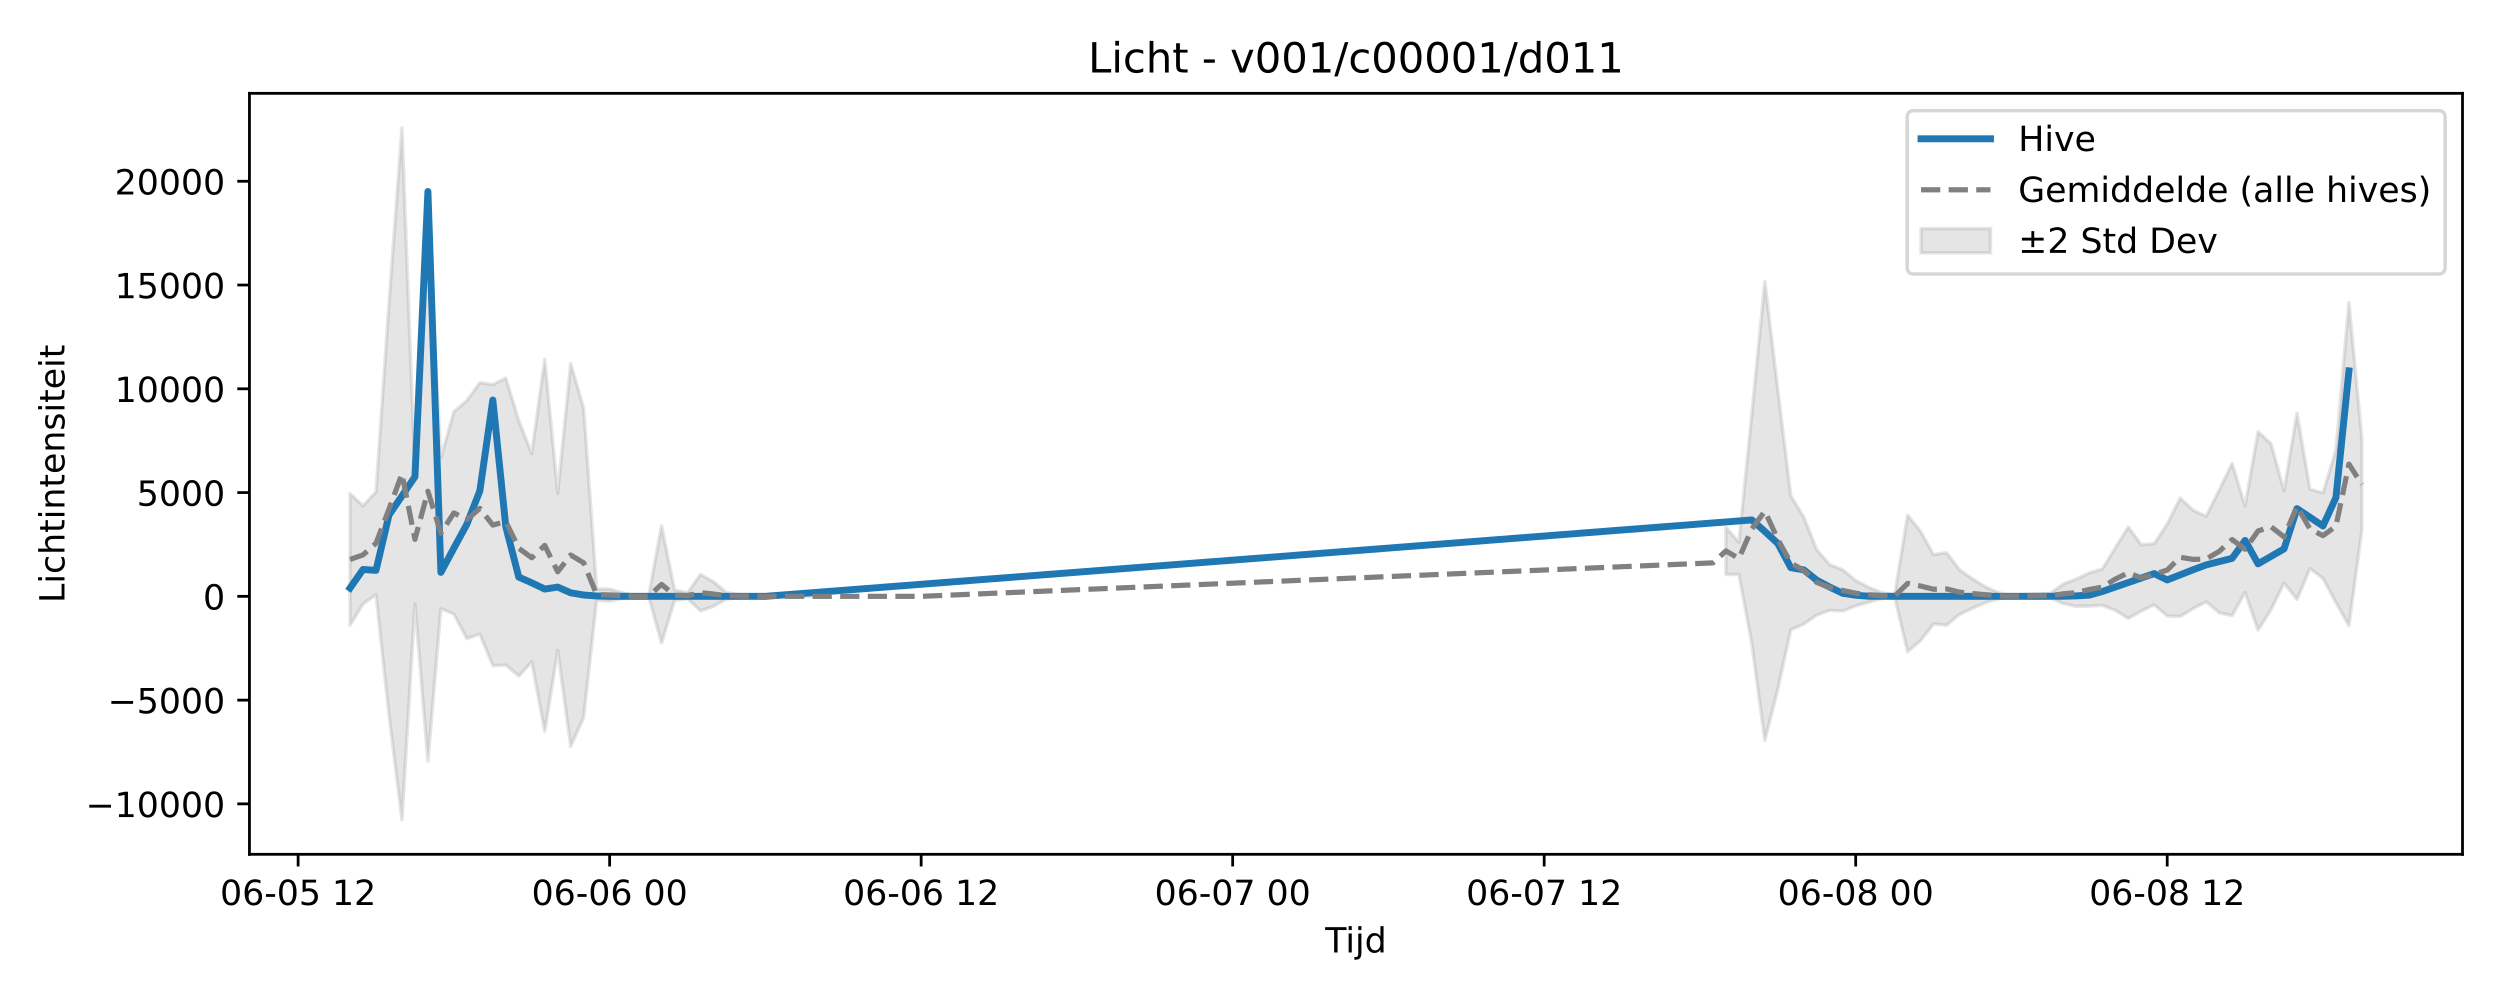
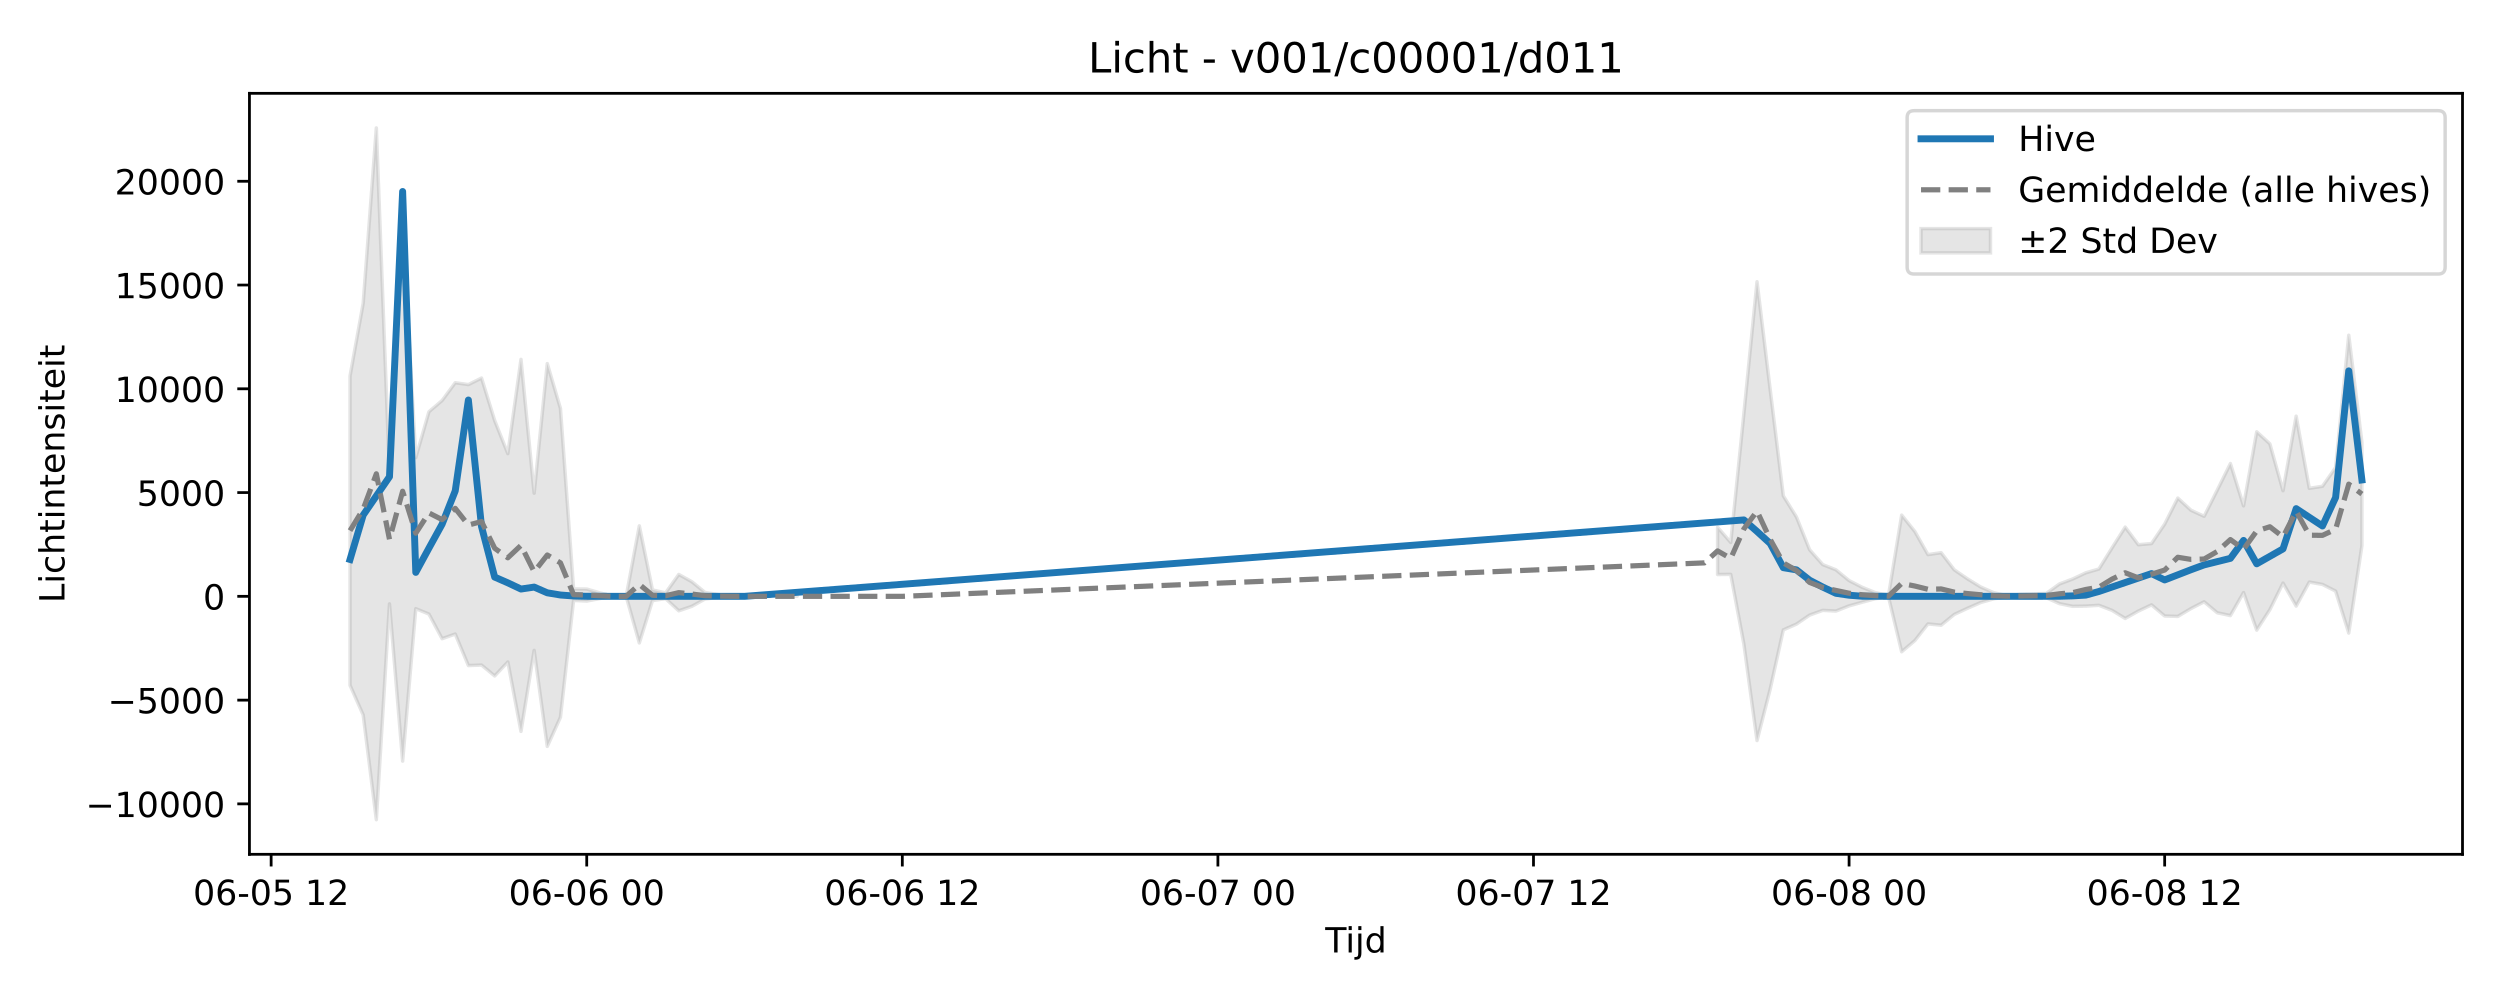
<svg xmlns="http://www.w3.org/2000/svg" xmlns:xlink="http://www.w3.org/1999/xlink" width="720pt" height="288pt" viewBox="0 0 720 288" version="1.1">
  <defs>
    <style type="text/css">*{stroke-linejoin: round; stroke-linecap: butt}</style>
  </defs>
  <g id="figure_1">
    <g id="patch_1">
      <path d="M 0 288  L 720 288  L 720 0  L 0 0  z " style="fill: #ffffff" />
    </g>
    <g id="axes_1">
      <g id="patch_2">
        <path d="M 71.84 246.04  L 709.2 246.04  L 709.2 26.88  L 71.84 26.88  z " style="fill: #ffffff" />
      </g>
      <g id="FillBetweenPolyCollection_1">
-         <path d="M 100.811 142.173  L 100.811 180.082  L 104.549 173.932  L 108.287 171.281  L 112.025 205.92  L 115.764 236.078  L 119.502 173.918  L 123.24 219.208  L 126.978 175.302  L 130.716 176.854  L 134.455 183.948  L 138.193 182.599  L 141.931 191.685  L 145.669 191.539  L 149.407 194.675  L 153.145 190.645  L 156.884 210.65  L 160.622 187.309  L 164.36 214.969  L 168.098 206.577  L 171.836 172.922  L 175.575 173.11  L 179.313 172.384  L 183.051 171.747  L 186.789 171.747  L 190.527 185.166  L 194.265 172.971  L 198.004 172.412  L 201.742 175.916  L 205.48 174.611  L 209.218 172.506  L 212.956 172.085  L 216.695 171.814  L 220.433 171.75  L 224.171 171.747  L 227.909 171.747  L 231.647 171.747  L 235.385 171.747  L 235.385 171.747  L 235.385 171.747  L 231.647 171.747  L 227.909 171.747  L 224.171 171.747  L 220.433 171.743  L 216.695 171.642  L 212.956 171.235  L 209.218 170.634  L 205.48 167.548  L 201.742 165.44  L 198.004 170.741  L 194.265 169.896  L 190.527 151.444  L 186.789 171.747  L 183.051 171.747  L 179.313 170.741  L 175.575 169.647  L 171.836 169.599  L 168.098 117.611  L 164.36 104.71  L 160.622 142.045  L 156.884 103.493  L 153.145 130.638  L 149.407 121.118  L 145.669 108.875  L 141.931 110.759  L 138.193 110.227  L 134.455 115.351  L 130.716 118.583  L 126.978 131.815  L 123.24 63.742  L 119.502 136.733  L 115.764 36.842  L 112.025 87.329  L 108.287 141.645  L 104.549 145.672  L 100.811 142.173  z " clip-path="url(#p1f203a9bd5)" style="fill: #808080; fill-opacity: 0.2; stroke: #808080; stroke-opacity: 0.2" />
-         <path d="M 497.058 151.857  L 497.058 165.467  L 500.796 165.419  L 504.535 185.517  L 508.273 213.277  L 512.011 198.489  L 515.749 181.401  L 519.487 179.738  L 523.225 177.148  L 526.964 175.785  L 530.702 175.987  L 534.44 174.493  L 538.178 173.438  L 541.916 172.425  L 545.655 171.944  L 549.393 187.705  L 553.131 184.494  L 556.869 179.69  L 560.607 180.06  L 564.345 176.959  L 568.084 175.195  L 571.822 173.543  L 575.56 172.463  L 579.298 171.852  L 583.036 172.131  L 586.775 172.16  L 590.513 172.146  L 594.251 173.849  L 597.989 174.624  L 601.727 174.563  L 605.465 174.327  L 609.204 175.787  L 612.942 178.116  L 616.68 175.99  L 620.418 174.197  L 624.156 177.411  L 627.895 177.532  L 631.633 175.271  L 635.371 173.314  L 639.109 176.479  L 642.847 177.292  L 646.585 170.656  L 650.324 181.476  L 654.062 175.594  L 657.8 167.931  L 661.538 172.636  L 665.276 163.767  L 669.015 166.569  L 672.753 173.549  L 676.491 180.184  L 680.229 152.719  L 680.229 126.362  L 680.229 126.362  L 676.491 87.151  L 672.753 129.57  L 669.015 141.975  L 665.276 140.905  L 661.538 119.002  L 657.8 141.332  L 654.062 127.817  L 650.324 124.358  L 646.585 145.693  L 642.847 133.495  L 639.109 141.157  L 635.371 148.696  L 631.633 146.943  L 627.895 143.449  L 624.156 150.942  L 620.418 156.55  L 616.68 156.881  L 612.942 151.801  L 609.204 157.774  L 605.465 163.868  L 601.727 164.974  L 597.989 166.759  L 594.251 168.18  L 590.513 170.905  L 586.775 171.033  L 583.036 171.173  L 579.298 171.543  L 575.56 170.695  L 571.822 169.029  L 568.084 166.693  L 564.345 164.107  L 560.607 159.17  L 556.869 159.73  L 553.131 153.059  L 549.393 148.347  L 545.655 171.436  L 541.916 170.677  L 538.178 169.146  L 534.44 167.204  L 530.702 164.102  L 526.964 162.608  L 523.225 158.333  L 519.487 148.905  L 515.749 142.816  L 512.011 112.186  L 508.273 81.132  L 504.535 119.111  L 500.796 156.227  L 497.058 151.857  z " clip-path="url(#p1f203a9bd5)" style="fill: #808080; fill-opacity: 0.2; stroke: #808080; stroke-opacity: 0.2" />
+         <path d="M 100.811 108.282  L 100.811 197.364  L 104.598 205.92  L 108.385 236.078  L 112.172 173.918  L 115.959 219.208  L 119.746 175.302  L 123.533 176.854  L 127.32 183.948  L 131.107 182.599  L 134.894 191.685  L 138.681 191.539  L 142.468 194.675  L 146.255 190.645  L 150.043 210.65  L 153.83 187.309  L 157.617 214.969  L 161.404 206.577  L 165.191 172.922  L 168.978 173.11  L 172.765 172.384  L 176.552 171.747  L 180.339 171.747  L 184.126 185.166  L 187.913 172.971  L 191.7 172.412  L 195.487 175.916  L 199.274 174.611  L 203.061 172.506  L 206.848 172.085  L 210.635 171.814  L 214.422 171.75  L 218.209 171.747  L 221.996 171.747  L 225.783 171.747  L 229.571 171.747  L 229.571 171.747  L 229.571 171.747  L 225.783 171.747  L 221.996 171.747  L 218.209 171.747  L 214.422 171.743  L 210.635 171.642  L 206.848 171.235  L 203.061 170.634  L 199.274 167.548  L 195.487 165.44  L 191.7 170.741  L 187.913 169.896  L 184.126 151.444  L 180.339 171.747  L 176.552 171.747  L 172.765 170.741  L 168.978 169.647  L 165.191 169.599  L 161.404 117.611  L 157.617 104.71  L 153.83 142.045  L 150.043 103.493  L 146.255 130.638  L 142.468 121.118  L 138.681 108.875  L 134.894 110.759  L 131.107 110.227  L 127.32 115.351  L 123.533 118.583  L 119.746 131.815  L 115.959 63.742  L 112.172 136.733  L 108.385 36.842  L 104.598 87.329  L 100.811 108.282  z " clip-path="url(#p60ca7bf54a)" style="fill: #808080; fill-opacity: 0.2; stroke: #808080; stroke-opacity: 0.2" />
+         <path d="M 494.664 151.857  L 494.664 165.467  L 498.451 165.419  L 502.238 185.517  L 506.025 213.277  L 509.812 198.489  L 513.599 181.401  L 517.386 179.738  L 521.173 177.148  L 524.96 175.785  L 528.747 175.987  L 532.534 174.493  L 536.321 173.438  L 540.108 172.425  L 543.895 171.944  L 547.682 187.705  L 551.469 184.494  L 555.257 179.69  L 559.044 180.06  L 562.831 176.959  L 566.618 175.195  L 570.405 173.543  L 574.192 172.463  L 577.979 171.852  L 581.766 172.131  L 585.553 172.16  L 589.34 172.146  L 593.127 173.849  L 596.914 174.624  L 600.701 174.563  L 604.488 174.327  L 608.275 175.787  L 612.062 178.116  L 615.849 175.99  L 619.636 174.197  L 623.423 177.411  L 627.21 177.532  L 630.997 175.271  L 634.785 173.314  L 638.572 176.479  L 642.359 177.292  L 646.146 170.656  L 649.933 181.476  L 653.72 175.594  L 657.507 167.931  L 661.294 174.553  L 665.081 167.64  L 668.868 168.316  L 672.655 170.24  L 676.442 182.321  L 680.229 157.184  L 680.229 127.393  L 680.229 127.393  L 676.442 96.543  L 672.655 134.626  L 668.868 140.053  L 665.081 140.634  L 661.294 119.855  L 657.507 141.332  L 653.72 127.817  L 649.933 124.358  L 646.146 145.693  L 642.359 133.495  L 638.572 141.157  L 634.785 148.696  L 630.997 146.943  L 627.21 143.449  L 623.423 150.942  L 619.636 156.55  L 615.849 156.881  L 612.062 151.801  L 608.275 157.774  L 604.488 163.868  L 600.701 164.974  L 596.914 166.759  L 593.127 168.18  L 589.34 170.905  L 585.553 171.033  L 581.766 171.173  L 577.979 171.543  L 574.192 170.695  L 570.405 169.029  L 566.618 166.693  L 562.831 164.107  L 559.044 159.17  L 555.257 159.73  L 551.469 153.059  L 547.682 148.347  L 543.895 171.436  L 540.108 170.677  L 536.321 169.146  L 532.534 167.204  L 528.747 164.102  L 524.96 162.608  L 521.173 158.333  L 517.386 148.905  L 513.599 142.816  L 509.812 112.186  L 506.025 81.132  L 502.238 119.111  L 498.451 156.227  L 494.664 151.857  z " clip-path="url(#p60ca7bf54a)" style="fill: #808080; fill-opacity: 0.2; stroke: #808080; stroke-opacity: 0.2" />
      </g>
      <g id="matplotlib.axis_1">
        <g id="xtick_1">
          <g id="line2d_1">
            <defs>
-               <path id="m94b4bf6369" d="M 0 0  L 0 3.5  " style="stroke: #000000; stroke-width: 0.8" />
-             </defs>
-             <g>
-               <use xlink:href="#m94b4bf6369" x="85.858" y="246.04" style="stroke: #000000; stroke-width: 0.8" />
+               <path id="mc29dd250a2" d="M 0 0  L 0 3.5  " style="stroke: #000000; stroke-width: 0.8" />
+             </defs>
+             <g>
+               <use xlink:href="#mc29dd250a2" x="78.089" y="246.04" style="stroke: #000000; stroke-width: 0.8" />
            </g>
          </g>
          <g id="text_1">
-             <g transform="translate(63.37771 260.6384) scale(0.1 -0.1)">
+             <g transform="translate(55.60816 260.6384) scale(0.1 -0.1)">
              <defs>
                <path id="DejaVuSans-30" d="M 2034 4250  Q 1547 4250 1301 3770  Q 1056 3291 1056 2328  Q 1056 1369 1301 889  Q 1547 409 2034 409  Q 2525 409 2770 889  Q 3016 1369 3016 2328  Q 3016 3291 2770 3770  Q 2525 4250 2034 4250  z M 2034 4750  Q 2819 4750 3233 4129  Q 3647 3509 3647 2328  Q 3647 1150 3233 529  Q 2819 -91 2034 -91  Q 1250 -91 836 529  Q 422 1150 422 2328  Q 422 3509 836 4129  Q 1250 4750 2034 4750  z " transform="scale(0.015625)" />
                <path id="DejaVuSans-36" d="M 2113 2584  Q 1688 2584 1439 2293  Q 1191 2003 1191 1497  Q 1191 994 1439 701  Q 1688 409 2113 409  Q 2538 409 2786 701  Q 3034 994 3034 1497  Q 3034 2003 2786 2293  Q 2538 2584 2113 2584  z M 3366 4563  L 3366 3988  Q 3128 4100 2886 4159  Q 2644 4219 2406 4219  Q 1781 4219 1451 3797  Q 1122 3375 1075 2522  Q 1259 2794 1537 2939  Q 1816 3084 2150 3084  Q 2853 3084 3261 2657  Q 3669 2231 3669 1497  Q 3669 778 3244 343  Q 2819 -91 2113 -91  Q 1303 -91 875 529  Q 447 1150 447 2328  Q 447 3434 972 4092  Q 1497 4750 2381 4750  Q 2619 4750 2861 4703  Q 3103 4656 3366 4563  z " transform="scale(0.015625)" />
                <path id="DejaVuSans-2d" d="M 313 2009  L 1997 2009  L 1997 1497  L 313 1497  L 313 2009  z " transform="scale(0.015625)" />
                <path id="DejaVuSans-35" d="M 691 4666  L 3169 4666  L 3169 4134  L 1269 4134  L 1269 2991  Q 1406 3038 1543 3061  Q 1681 3084 1819 3084  Q 2600 3084 3056 2656  Q 3513 2228 3513 1497  Q 3513 744 3044 326  Q 2575 -91 1722 -91  Q 1428 -91 1123 -41  Q 819 9 494 109  L 494 744  Q 775 591 1075 516  Q 1375 441 1709 441  Q 2250 441 2565 725  Q 2881 1009 2881 1497  Q 2881 1984 2565 2268  Q 2250 2553 1709 2553  Q 1456 2553 1204 2497  Q 953 2441 691 2322  L 691 4666  z " transform="scale(0.015625)" />
                <path id="DejaVuSans-20" transform="scale(0.015625)" />
                <path id="DejaVuSans-31" d="M 794 531  L 1825 531  L 1825 4091  L 703 3866  L 703 4441  L 1819 4666  L 2450 4666  L 2450 531  L 3481 531  L 3481 0  L 794 0  L 794 531  z " transform="scale(0.015625)" />
                <path id="DejaVuSans-32" d="M 1228 531  L 3431 531  L 3431 0  L 469 0  L 469 531  Q 828 903 1448 1529  Q 2069 2156 2228 2338  Q 2531 2678 2651 2914  Q 2772 3150 2772 3378  Q 2772 3750 2511 3984  Q 2250 4219 1831 4219  Q 1534 4219 1204 4116  Q 875 4013 500 3803  L 500 4441  Q 881 4594 1212 4672  Q 1544 4750 1819 4750  Q 2544 4750 2975 4387  Q 3406 4025 3406 3419  Q 3406 3131 3298 2873  Q 3191 2616 2906 2266  Q 2828 2175 2409 1742  Q 1991 1309 1228 531  z " transform="scale(0.015625)" />
              </defs>
              <use xlink:href="#DejaVuSans-30" />
              <use xlink:href="#DejaVuSans-36" transform="translate(63.62305 0)" />
              <use xlink:href="#DejaVuSans-2d" transform="translate(127.2461 0)" />
              <use xlink:href="#DejaVuSans-30" transform="translate(163.3301 0)" />
              <use xlink:href="#DejaVuSans-35" transform="translate(226.9531 0)" />
              <use xlink:href="#DejaVuSans-20" transform="translate(290.5762 0)" />
              <use xlink:href="#DejaVuSans-31" transform="translate(322.3633 0)" />
              <use xlink:href="#DejaVuSans-32" transform="translate(385.9863 0)" />
            </g>
          </g>
        </g>
        <g id="xtick_2">
          <g id="line2d_2">
            <g>
-               <use xlink:href="#m94b4bf6369" x="175.575" y="246.04" style="stroke: #000000; stroke-width: 0.8" />
+               <use xlink:href="#mc29dd250a2" x="168.978" y="246.04" style="stroke: #000000; stroke-width: 0.8" />
            </g>
          </g>
          <g id="text_2">
-             <g transform="translate(153.0941 260.6384) scale(0.1 -0.1)">
+             <g transform="translate(146.4973 260.6384) scale(0.1 -0.1)">
              <use xlink:href="#DejaVuSans-30" />
              <use xlink:href="#DejaVuSans-36" transform="translate(63.62305 0)" />
              <use xlink:href="#DejaVuSans-2d" transform="translate(127.2461 0)" />
              <use xlink:href="#DejaVuSans-30" transform="translate(163.3301 0)" />
              <use xlink:href="#DejaVuSans-36" transform="translate(226.9531 0)" />
              <use xlink:href="#DejaVuSans-20" transform="translate(290.5762 0)" />
              <use xlink:href="#DejaVuSans-30" transform="translate(322.3633 0)" />
              <use xlink:href="#DejaVuSans-30" transform="translate(385.9863 0)" />
            </g>
          </g>
        </g>
        <g id="xtick_3">
          <g id="line2d_3">
            <g>
-               <use xlink:href="#m94b4bf6369" x="265.291" y="246.04" style="stroke: #000000; stroke-width: 0.8" />
+               <use xlink:href="#mc29dd250a2" x="259.867" y="246.04" style="stroke: #000000; stroke-width: 0.8" />
            </g>
          </g>
          <g id="text_3">
-             <g transform="translate(242.8104 260.6384) scale(0.1 -0.1)">
+             <g transform="translate(237.3864 260.6384) scale(0.1 -0.1)">
              <use xlink:href="#DejaVuSans-30" />
              <use xlink:href="#DejaVuSans-36" transform="translate(63.62305 0)" />
              <use xlink:href="#DejaVuSans-2d" transform="translate(127.2461 0)" />
              <use xlink:href="#DejaVuSans-30" transform="translate(163.3301 0)" />
              <use xlink:href="#DejaVuSans-36" transform="translate(226.9531 0)" />
              <use xlink:href="#DejaVuSans-20" transform="translate(290.5762 0)" />
              <use xlink:href="#DejaVuSans-31" transform="translate(322.3633 0)" />
              <use xlink:href="#DejaVuSans-32" transform="translate(385.9863 0)" />
            </g>
          </g>
        </g>
        <g id="xtick_4">
          <g id="line2d_4">
            <g>
-               <use xlink:href="#m94b4bf6369" x="355.007" y="246.04" style="stroke: #000000; stroke-width: 0.8" />
+               <use xlink:href="#mc29dd250a2" x="350.756" y="246.04" style="stroke: #000000; stroke-width: 0.8" />
            </g>
          </g>
          <g id="text_4">
-             <g transform="translate(332.5268 260.6384) scale(0.1 -0.1)">
+             <g transform="translate(328.2755 260.6384) scale(0.1 -0.1)">
              <defs>
                <path id="DejaVuSans-37" d="M 525 4666  L 3525 4666  L 3525 4397  L 1831 0  L 1172 0  L 2766 4134  L 525 4134  L 525 4666  z " transform="scale(0.015625)" />
              </defs>
              <use xlink:href="#DejaVuSans-30" />
              <use xlink:href="#DejaVuSans-36" transform="translate(63.62305 0)" />
              <use xlink:href="#DejaVuSans-2d" transform="translate(127.2461 0)" />
              <use xlink:href="#DejaVuSans-30" transform="translate(163.3301 0)" />
              <use xlink:href="#DejaVuSans-37" transform="translate(226.9531 0)" />
              <use xlink:href="#DejaVuSans-20" transform="translate(290.5762 0)" />
              <use xlink:href="#DejaVuSans-30" transform="translate(322.3633 0)" />
              <use xlink:href="#DejaVuSans-30" transform="translate(385.9863 0)" />
            </g>
          </g>
        </g>
        <g id="xtick_5">
          <g id="line2d_5">
            <g>
-               <use xlink:href="#m94b4bf6369" x="444.724" y="246.04" style="stroke: #000000; stroke-width: 0.8" />
+               <use xlink:href="#mc29dd250a2" x="441.645" y="246.04" style="stroke: #000000; stroke-width: 0.8" />
            </g>
          </g>
          <g id="text_5">
-             <g transform="translate(422.2432 260.6384) scale(0.1 -0.1)">
+             <g transform="translate(419.1647 260.6384) scale(0.1 -0.1)">
              <use xlink:href="#DejaVuSans-30" />
              <use xlink:href="#DejaVuSans-36" transform="translate(63.62305 0)" />
              <use xlink:href="#DejaVuSans-2d" transform="translate(127.2461 0)" />
              <use xlink:href="#DejaVuSans-30" transform="translate(163.3301 0)" />
              <use xlink:href="#DejaVuSans-37" transform="translate(226.9531 0)" />
              <use xlink:href="#DejaVuSans-20" transform="translate(290.5762 0)" />
              <use xlink:href="#DejaVuSans-31" transform="translate(322.3633 0)" />
              <use xlink:href="#DejaVuSans-32" transform="translate(385.9863 0)" />
            </g>
          </g>
        </g>
        <g id="xtick_6">
          <g id="line2d_6">
            <g>
-               <use xlink:href="#m94b4bf6369" x="534.44" y="246.04" style="stroke: #000000; stroke-width: 0.8" />
+               <use xlink:href="#mc29dd250a2" x="532.534" y="246.04" style="stroke: #000000; stroke-width: 0.8" />
            </g>
          </g>
          <g id="text_6">
-             <g transform="translate(511.9595 260.6384) scale(0.1 -0.1)">
+             <g transform="translate(510.0538 260.6384) scale(0.1 -0.1)">
              <defs>
                <path id="DejaVuSans-38" d="M 2034 2216  Q 1584 2216 1326 1975  Q 1069 1734 1069 1313  Q 1069 891 1326 650  Q 1584 409 2034 409  Q 2484 409 2743 651  Q 3003 894 3003 1313  Q 3003 1734 2745 1975  Q 2488 2216 2034 2216  z M 1403 2484  Q 997 2584 770 2862  Q 544 3141 544 3541  Q 544 4100 942 4425  Q 1341 4750 2034 4750  Q 2731 4750 3128 4425  Q 3525 4100 3525 3541  Q 3525 3141 3298 2862  Q 3072 2584 2669 2484  Q 3125 2378 3379 2068  Q 3634 1759 3634 1313  Q 3634 634 3220 271  Q 2806 -91 2034 -91  Q 1263 -91 848 271  Q 434 634 434 1313  Q 434 1759 690 2068  Q 947 2378 1403 2484  z M 1172 3481  Q 1172 3119 1398 2916  Q 1625 2713 2034 2713  Q 2441 2713 2670 2916  Q 2900 3119 2900 3481  Q 2900 3844 2670 4047  Q 2441 4250 2034 4250  Q 1625 4250 1398 4047  Q 1172 3844 1172 3481  z " transform="scale(0.015625)" />
              </defs>
              <use xlink:href="#DejaVuSans-30" />
              <use xlink:href="#DejaVuSans-36" transform="translate(63.62305 0)" />
              <use xlink:href="#DejaVuSans-2d" transform="translate(127.2461 0)" />
              <use xlink:href="#DejaVuSans-30" transform="translate(163.3301 0)" />
              <use xlink:href="#DejaVuSans-38" transform="translate(226.9531 0)" />
              <use xlink:href="#DejaVuSans-20" transform="translate(290.5762 0)" />
              <use xlink:href="#DejaVuSans-30" transform="translate(322.3633 0)" />
              <use xlink:href="#DejaVuSans-30" transform="translate(385.9863 0)" />
            </g>
          </g>
        </g>
        <g id="xtick_7">
          <g id="line2d_7">
            <g>
-               <use xlink:href="#m94b4bf6369" x="624.156" y="246.04" style="stroke: #000000; stroke-width: 0.8" />
+               <use xlink:href="#mc29dd250a2" x="623.423" y="246.04" style="stroke: #000000; stroke-width: 0.8" />
            </g>
          </g>
          <g id="text_7">
-             <g transform="translate(601.6759 260.6384) scale(0.1 -0.1)">
+             <g transform="translate(600.9429 260.6384) scale(0.1 -0.1)">
              <use xlink:href="#DejaVuSans-30" />
              <use xlink:href="#DejaVuSans-36" transform="translate(63.62305 0)" />
              <use xlink:href="#DejaVuSans-2d" transform="translate(127.2461 0)" />
              <use xlink:href="#DejaVuSans-30" transform="translate(163.3301 0)" />
              <use xlink:href="#DejaVuSans-38" transform="translate(226.9531 0)" />
              <use xlink:href="#DejaVuSans-20" transform="translate(290.5762 0)" />
              <use xlink:href="#DejaVuSans-31" transform="translate(322.3633 0)" />
              <use xlink:href="#DejaVuSans-32" transform="translate(385.9863 0)" />
            </g>
          </g>
        </g>
        <g id="text_8">
          <g transform="translate(381.67 274.3166) scale(0.1 -0.1)">
            <defs>
              <path id="DejaVuSans-54" d="M -19 4666  L 3928 4666  L 3928 4134  L 2272 4134  L 2272 0  L 1638 0  L 1638 4134  L -19 4134  L -19 4666  z " transform="scale(0.015625)" />
              <path id="DejaVuSans-69" d="M 603 3500  L 1178 3500  L 1178 0  L 603 0  L 603 3500  z M 603 4863  L 1178 4863  L 1178 4134  L 603 4134  L 603 4863  z " transform="scale(0.015625)" />
              <path id="DejaVuSans-6a" d="M 603 3500  L 1178 3500  L 1178 -63  Q 1178 -731 923 -1031  Q 669 -1331 103 -1331  L -116 -1331  L -116 -844  L 38 -844  Q 366 -844 484 -692  Q 603 -541 603 -63  L 603 3500  z M 603 4863  L 1178 4863  L 1178 4134  L 603 4134  L 603 4863  z " transform="scale(0.015625)" />
              <path id="DejaVuSans-64" d="M 2906 2969  L 2906 4863  L 3481 4863  L 3481 0  L 2906 0  L 2906 525  Q 2725 213 2448 61  Q 2172 -91 1784 -91  Q 1150 -91 751 415  Q 353 922 353 1747  Q 353 2572 751 3078  Q 1150 3584 1784 3584  Q 2172 3584 2448 3432  Q 2725 3281 2906 2969  z M 947 1747  Q 947 1113 1208 752  Q 1469 391 1925 391  Q 2381 391 2643 752  Q 2906 1113 2906 1747  Q 2906 2381 2643 2742  Q 2381 3103 1925 3103  Q 1469 3103 1208 2742  Q 947 2381 947 1747  z " transform="scale(0.015625)" />
            </defs>
            <use xlink:href="#DejaVuSans-54" />
            <use xlink:href="#DejaVuSans-69" transform="translate(57.95898 0)" />
            <use xlink:href="#DejaVuSans-6a" transform="translate(85.74219 0)" />
            <use xlink:href="#DejaVuSans-64" transform="translate(113.5254 0)" />
          </g>
        </g>
      </g>
      <g id="matplotlib.axis_2">
        <g id="ytick_1">
          <g id="line2d_8">
            <defs>
-               <path id="m8dc7591f9a" d="M 0 0  L -3.5 0  " style="stroke: #000000; stroke-width: 0.8" />
-             </defs>
-             <g>
-               <use xlink:href="#m8dc7591f9a" x="71.84" y="231.518" style="stroke: #000000; stroke-width: 0.8" />
+               <path id="m554d20cbf5" d="M 0 0  L -3.5 0  " style="stroke: #000000; stroke-width: 0.8" />
+             </defs>
+             <g>
+               <use xlink:href="#m554d20cbf5" x="71.84" y="231.518" style="stroke: #000000; stroke-width: 0.8" />
            </g>
          </g>
          <g id="text_9">
            <g transform="translate(24.64781 235.3177) scale(0.1 -0.1)">
              <defs>
                <path id="DejaVuSans-2212" d="M 678 2272  L 4684 2272  L 4684 1741  L 678 1741  L 678 2272  z " transform="scale(0.015625)" />
              </defs>
              <use xlink:href="#DejaVuSans-2212" />
              <use xlink:href="#DejaVuSans-31" transform="translate(83.78906 0)" />
              <use xlink:href="#DejaVuSans-30" transform="translate(147.4121 0)" />
              <use xlink:href="#DejaVuSans-30" transform="translate(211.0352 0)" />
              <use xlink:href="#DejaVuSans-30" transform="translate(274.6582 0)" />
              <use xlink:href="#DejaVuSans-30" transform="translate(338.2812 0)" />
            </g>
          </g>
        </g>
        <g id="ytick_2">
          <g id="line2d_9">
            <g>
-               <use xlink:href="#m8dc7591f9a" x="71.84" y="201.633" style="stroke: #000000; stroke-width: 0.8" />
+               <use xlink:href="#m554d20cbf5" x="71.84" y="201.633" style="stroke: #000000; stroke-width: 0.8" />
            </g>
          </g>
          <g id="text_10">
            <g transform="translate(31.01031 205.432) scale(0.1 -0.1)">
              <use xlink:href="#DejaVuSans-2212" />
              <use xlink:href="#DejaVuSans-35" transform="translate(83.78906 0)" />
              <use xlink:href="#DejaVuSans-30" transform="translate(147.4121 0)" />
              <use xlink:href="#DejaVuSans-30" transform="translate(211.0352 0)" />
              <use xlink:href="#DejaVuSans-30" transform="translate(274.6582 0)" />
            </g>
          </g>
        </g>
        <g id="ytick_3">
          <g id="line2d_10">
            <g>
-               <use xlink:href="#m8dc7591f9a" x="71.84" y="171.747" style="stroke: #000000; stroke-width: 0.8" />
+               <use xlink:href="#m554d20cbf5" x="71.84" y="171.747" style="stroke: #000000; stroke-width: 0.8" />
            </g>
          </g>
          <g id="text_11">
            <g transform="translate(58.4775 175.5462) scale(0.1 -0.1)">
              <use xlink:href="#DejaVuSans-30" />
            </g>
          </g>
        </g>
        <g id="ytick_4">
          <g id="line2d_11">
            <g>
-               <use xlink:href="#m8dc7591f9a" x="71.84" y="141.861" style="stroke: #000000; stroke-width: 0.8" />
+               <use xlink:href="#m554d20cbf5" x="71.84" y="141.861" style="stroke: #000000; stroke-width: 0.8" />
            </g>
          </g>
          <g id="text_12">
            <g transform="translate(39.39 145.6605) scale(0.1 -0.1)">
              <use xlink:href="#DejaVuSans-35" />
              <use xlink:href="#DejaVuSans-30" transform="translate(63.62305 0)" />
              <use xlink:href="#DejaVuSans-30" transform="translate(127.2461 0)" />
              <use xlink:href="#DejaVuSans-30" transform="translate(190.8691 0)" />
            </g>
          </g>
        </g>
        <g id="ytick_5">
          <g id="line2d_12">
            <g>
-               <use xlink:href="#m8dc7591f9a" x="71.84" y="111.976" style="stroke: #000000; stroke-width: 0.8" />
+               <use xlink:href="#m554d20cbf5" x="71.84" y="111.976" style="stroke: #000000; stroke-width: 0.8" />
            </g>
          </g>
          <g id="text_13">
            <g transform="translate(33.0275 115.7748) scale(0.1 -0.1)">
              <use xlink:href="#DejaVuSans-31" />
              <use xlink:href="#DejaVuSans-30" transform="translate(63.62305 0)" />
              <use xlink:href="#DejaVuSans-30" transform="translate(127.2461 0)" />
              <use xlink:href="#DejaVuSans-30" transform="translate(190.8691 0)" />
              <use xlink:href="#DejaVuSans-30" transform="translate(254.4922 0)" />
            </g>
          </g>
        </g>
        <g id="ytick_6">
          <g id="line2d_13">
            <g>
-               <use xlink:href="#m8dc7591f9a" x="71.84" y="82.09" style="stroke: #000000; stroke-width: 0.8" />
+               <use xlink:href="#m554d20cbf5" x="71.84" y="82.09" style="stroke: #000000; stroke-width: 0.8" />
            </g>
          </g>
          <g id="text_14">
            <g transform="translate(33.0275 85.8891) scale(0.1 -0.1)">
              <use xlink:href="#DejaVuSans-31" />
              <use xlink:href="#DejaVuSans-35" transform="translate(63.62305 0)" />
              <use xlink:href="#DejaVuSans-30" transform="translate(127.2461 0)" />
              <use xlink:href="#DejaVuSans-30" transform="translate(190.8691 0)" />
              <use xlink:href="#DejaVuSans-30" transform="translate(254.4922 0)" />
            </g>
          </g>
        </g>
        <g id="ytick_7">
          <g id="line2d_14">
            <g>
-               <use xlink:href="#m8dc7591f9a" x="71.84" y="52.204" style="stroke: #000000; stroke-width: 0.8" />
+               <use xlink:href="#m554d20cbf5" x="71.84" y="52.204" style="stroke: #000000; stroke-width: 0.8" />
            </g>
          </g>
          <g id="text_15">
            <g transform="translate(33.0275 56.00339) scale(0.1 -0.1)">
              <use xlink:href="#DejaVuSans-32" />
              <use xlink:href="#DejaVuSans-30" transform="translate(63.62305 0)" />
              <use xlink:href="#DejaVuSans-30" transform="translate(127.2461 0)" />
              <use xlink:href="#DejaVuSans-30" transform="translate(190.8691 0)" />
              <use xlink:href="#DejaVuSans-30" transform="translate(254.4922 0)" />
            </g>
          </g>
        </g>
        <g id="text_16">
          <g transform="translate(18.56812 173.6561) rotate(-90) scale(0.1 -0.1)">
            <defs>
              <path id="DejaVuSans-4c" d="M 628 4666  L 1259 4666  L 1259 531  L 3531 531  L 3531 0  L 628 0  L 628 4666  z " transform="scale(0.015625)" />
              <path id="DejaVuSans-63" d="M 3122 3366  L 3122 2828  Q 2878 2963 2633 3030  Q 2388 3097 2138 3097  Q 1578 3097 1268 2742  Q 959 2388 959 1747  Q 959 1106 1268 751  Q 1578 397 2138 397  Q 2388 397 2633 464  Q 2878 531 3122 666  L 3122 134  Q 2881 22 2623 -34  Q 2366 -91 2075 -91  Q 1284 -91 818 406  Q 353 903 353 1747  Q 353 2603 823 3093  Q 1294 3584 2113 3584  Q 2378 3584 2631 3529  Q 2884 3475 3122 3366  z " transform="scale(0.015625)" />
              <path id="DejaVuSans-68" d="M 3513 2113  L 3513 0  L 2938 0  L 2938 2094  Q 2938 2591 2744 2837  Q 2550 3084 2163 3084  Q 1697 3084 1428 2787  Q 1159 2491 1159 1978  L 1159 0  L 581 0  L 581 4863  L 1159 4863  L 1159 2956  Q 1366 3272 1645 3428  Q 1925 3584 2291 3584  Q 2894 3584 3203 3211  Q 3513 2838 3513 2113  z " transform="scale(0.015625)" />
              <path id="DejaVuSans-74" d="M 1172 4494  L 1172 3500  L 2356 3500  L 2356 3053  L 1172 3053  L 1172 1153  Q 1172 725 1289 603  Q 1406 481 1766 481  L 2356 481  L 2356 0  L 1766 0  Q 1100 0 847 248  Q 594 497 594 1153  L 594 3053  L 172 3053  L 172 3500  L 594 3500  L 594 4494  L 1172 4494  z " transform="scale(0.015625)" />
              <path id="DejaVuSans-6e" d="M 3513 2113  L 3513 0  L 2938 0  L 2938 2094  Q 2938 2591 2744 2837  Q 2550 3084 2163 3084  Q 1697 3084 1428 2787  Q 1159 2491 1159 1978  L 1159 0  L 581 0  L 581 3500  L 1159 3500  L 1159 2956  Q 1366 3272 1645 3428  Q 1925 3584 2291 3584  Q 2894 3584 3203 3211  Q 3513 2838 3513 2113  z " transform="scale(0.015625)" />
              <path id="DejaVuSans-65" d="M 3597 1894  L 3597 1613  L 953 1613  Q 991 1019 1311 708  Q 1631 397 2203 397  Q 2534 397 2845 478  Q 3156 559 3463 722  L 3463 178  Q 3153 47 2828 -22  Q 2503 -91 2169 -91  Q 1331 -91 842 396  Q 353 884 353 1716  Q 353 2575 817 3079  Q 1281 3584 2069 3584  Q 2775 3584 3186 3129  Q 3597 2675 3597 1894  z M 3022 2063  Q 3016 2534 2758 2815  Q 2500 3097 2075 3097  Q 1594 3097 1305 2825  Q 1016 2553 972 2059  L 3022 2063  z " transform="scale(0.015625)" />
              <path id="DejaVuSans-73" d="M 2834 3397  L 2834 2853  Q 2591 2978 2328 3040  Q 2066 3103 1784 3103  Q 1356 3103 1142 2972  Q 928 2841 928 2578  Q 928 2378 1081 2264  Q 1234 2150 1697 2047  L 1894 2003  Q 2506 1872 2764 1633  Q 3022 1394 3022 966  Q 3022 478 2636 193  Q 2250 -91 1575 -91  Q 1294 -91 989 -36  Q 684 19 347 128  L 347 722  Q 666 556 975 473  Q 1284 391 1588 391  Q 1994 391 2212 530  Q 2431 669 2431 922  Q 2431 1156 2273 1281  Q 2116 1406 1581 1522  L 1381 1569  Q 847 1681 609 1914  Q 372 2147 372 2553  Q 372 3047 722 3315  Q 1072 3584 1716 3584  Q 2034 3584 2315 3537  Q 2597 3491 2834 3397  z " transform="scale(0.015625)" />
            </defs>
            <use xlink:href="#DejaVuSans-4c" />
            <use xlink:href="#DejaVuSans-69" transform="translate(55.71289 0)" />
            <use xlink:href="#DejaVuSans-63" transform="translate(83.49609 0)" />
            <use xlink:href="#DejaVuSans-68" transform="translate(138.4766 0)" />
            <use xlink:href="#DejaVuSans-74" transform="translate(201.8555 0)" />
            <use xlink:href="#DejaVuSans-69" transform="translate(241.0645 0)" />
            <use xlink:href="#DejaVuSans-6e" transform="translate(268.8477 0)" />
            <use xlink:href="#DejaVuSans-74" transform="translate(332.2266 0)" />
            <use xlink:href="#DejaVuSans-65" transform="translate(371.4355 0)" />
            <use xlink:href="#DejaVuSans-6e" transform="translate(432.959 0)" />
            <use xlink:href="#DejaVuSans-73" transform="translate(496.3379 0)" />
            <use xlink:href="#DejaVuSans-69" transform="translate(548.4375 0)" />
            <use xlink:href="#DejaVuSans-74" transform="translate(576.2207 0)" />
            <use xlink:href="#DejaVuSans-65" transform="translate(615.4297 0)" />
            <use xlink:href="#DejaVuSans-69" transform="translate(676.9531 0)" />
            <use xlink:href="#DejaVuSans-74" transform="translate(704.7363 0)" />
          </g>
        </g>
      </g>
      <g id="line2d_15">
-         <path d="M 100.811 169.361  L 104.549 164.01  L 108.287 164.262  L 112.025 148.342  L 119.502 137.299  L 123.24 55.154  L 126.978 164.839  L 130.716 157.865  L 134.455 150.982  L 138.193 141.376  L 141.931 115.208  L 145.669 151.667  L 149.407 166.203  L 153.145 167.855  L 156.884 169.643  L 160.622 169.082  L 164.36 170.731  L 168.098 171.362  L 171.836 171.642  L 175.575 171.734  L 205.48 171.747  L 209.218 171.747  L 212.956 171.747  L 216.695 171.747  L 220.433 171.747  L 504.535 149.741  L 508.273 153.06  L 512.011 156.519  L 515.749 163.49  L 519.487 164.124  L 523.225 167.1  L 526.964 169.077  L 530.702 170.872  L 534.44 171.423  L 538.178 171.717  L 549.393 171.747  L 553.131 171.747  L 564.345 171.747  L 568.084 171.747  L 575.56 171.747  L 583.036 171.747  L 594.251 171.722  L 597.989 171.613  L 601.727 171.39  L 605.465 170.347  L 620.418 165.197  L 624.156 167.02  L 631.633 164.084  L 635.371 162.687  L 642.847 160.804  L 646.585 155.646  L 650.324 162.378  L 657.8 158.074  L 661.538 146.489  L 669.015 151.48  L 672.753 143.278  L 676.491 106.816  " clip-path="url(#p1f203a9bd5)" style="fill: none; stroke: #1f77b4; stroke-width: 2; stroke-linecap: square" />
+         <path d="M 100.811 161.123  L 104.598 148.342  L 112.172 137.299  L 115.959 55.154  L 119.746 164.839  L 123.533 157.865  L 127.32 150.982  L 131.107 141.376  L 134.894 115.208  L 138.681 151.667  L 142.468 166.203  L 146.255 167.855  L 150.043 169.643  L 153.83 169.082  L 157.617 170.731  L 161.404 171.362  L 165.191 171.642  L 168.978 171.734  L 199.274 171.747  L 203.061 171.747  L 206.848 171.747  L 210.635 171.747  L 214.422 171.747  L 502.238 149.741  L 506.025 153.06  L 509.812 156.519  L 513.599 163.49  L 517.386 164.124  L 521.173 167.1  L 524.96 169.077  L 528.747 170.872  L 532.534 171.423  L 536.321 171.717  L 547.682 171.747  L 551.469 171.747  L 562.831 171.747  L 566.618 171.747  L 574.192 171.747  L 581.766 171.747  L 593.127 171.722  L 596.914 171.613  L 600.701 171.39  L 604.488 170.347  L 619.636 165.197  L 623.423 167.02  L 630.997 164.084  L 634.785 162.687  L 642.359 160.804  L 646.146 155.646  L 649.933 162.378  L 657.507 158.074  L 661.294 146.489  L 668.868 151.48  L 672.655 143.278  L 676.442 106.816  L 680.229 138.225  " clip-path="url(#p60ca7bf54a)" style="fill: none; stroke: #1f77b4; stroke-width: 2; stroke-linecap: square" />
      </g>
      <g id="line2d_16">
-         <path d="M 100.811 161.128  L 104.549 159.802  L 108.287 156.463  L 112.025 146.624  L 115.764 136.46  L 119.502 155.325  L 123.24 141.475  L 126.978 153.558  L 130.716 147.719  L 134.455 149.65  L 138.193 146.413  L 141.931 151.222  L 145.669 150.207  L 149.407 157.896  L 153.145 160.641  L 156.884 157.071  L 160.622 164.677  L 164.36 159.84  L 168.098 162.094  L 171.836 171.261  L 175.575 171.378  L 179.313 171.563  L 183.051 171.747  L 186.789 171.747  L 190.527 168.305  L 194.265 171.433  L 198.004 171.576  L 201.742 170.678  L 205.48 171.08  L 209.218 171.57  L 212.956 171.66  L 216.695 171.728  L 220.433 171.746  L 224.171 171.747  L 227.909 171.747  L 231.647 171.747  L 235.385 171.747  L 239.124 171.747  L 242.862 171.747  L 246.6 171.747  L 250.338 171.747  L 254.076 171.747  L 257.815 171.747  L 261.553 171.747  L 265.291 171.747  L 493.32 162.106  L 497.058 158.662  L 500.796 160.823  L 504.535 152.314  L 508.273 147.204  L 512.011 155.337  L 515.749 162.109  L 519.487 164.321  L 523.225 167.74  L 526.964 169.197  L 530.702 170.044  L 534.44 170.849  L 538.178 171.292  L 541.916 171.551  L 545.655 171.69  L 549.393 168.026  L 553.131 168.776  L 556.869 169.71  L 560.607 169.615  L 564.345 170.533  L 568.084 170.944  L 571.822 171.286  L 575.56 171.579  L 579.298 171.698  L 583.036 171.652  L 586.775 171.596  L 590.513 171.526  L 594.251 171.015  L 597.989 170.692  L 601.727 169.769  L 605.465 169.098  L 609.204 166.781  L 612.942 164.958  L 616.68 166.436  L 620.418 165.374  L 624.156 164.176  L 627.895 160.491  L 631.633 161.107  L 635.371 161.005  L 639.109 158.818  L 642.847 155.393  L 646.585 158.174  L 650.324 152.917  L 654.062 151.705  L 657.8 154.632  L 661.538 145.819  L 665.276 152.336  L 669.015 154.272  L 672.753 151.559  L 676.491 133.668  L 680.229 139.541  " clip-path="url(#p1f203a9bd5)" style="fill: none; stroke-dasharray: 5.55,2.4; stroke-dashoffset: 0; stroke: #808080; stroke-width: 1.5" />
+         <path d="M 100.811 152.823  L 104.598 146.624  L 108.385 136.46  L 112.172 155.325  L 115.959 141.475  L 119.746 153.558  L 123.533 147.719  L 127.32 149.65  L 131.107 146.413  L 134.894 151.222  L 138.681 150.207  L 142.468 157.896  L 146.255 160.641  L 150.043 157.071  L 153.83 164.677  L 157.617 159.84  L 161.404 162.094  L 165.191 171.261  L 168.978 171.378  L 172.765 171.563  L 176.552 171.747  L 180.339 171.747  L 184.126 168.305  L 187.913 171.433  L 191.7 171.576  L 195.487 170.678  L 199.274 171.08  L 203.061 171.57  L 206.848 171.66  L 210.635 171.728  L 214.422 171.746  L 218.209 171.747  L 221.996 171.747  L 225.783 171.747  L 229.571 171.747  L 233.358 171.747  L 237.145 171.747  L 240.932 171.747  L 244.719 171.747  L 248.506 171.747  L 252.293 171.747  L 256.08 171.747  L 259.867 171.747  L 490.877 162.106  L 494.664 158.662  L 498.451 160.823  L 502.238 152.314  L 506.025 147.204  L 509.812 155.337  L 513.599 162.109  L 517.386 164.321  L 521.173 167.74  L 524.96 169.197  L 528.747 170.044  L 532.534 170.849  L 536.321 171.292  L 540.108 171.551  L 543.895 171.69  L 547.682 168.026  L 551.469 168.776  L 555.257 169.71  L 559.044 169.615  L 562.831 170.533  L 566.618 170.944  L 570.405 171.286  L 574.192 171.579  L 577.979 171.698  L 581.766 171.652  L 585.553 171.596  L 589.34 171.526  L 593.127 171.015  L 596.914 170.692  L 600.701 169.769  L 604.488 169.098  L 608.275 166.781  L 612.062 164.958  L 615.849 166.436  L 619.636 165.374  L 623.423 164.176  L 627.21 160.491  L 630.997 161.107  L 634.785 161.005  L 638.572 158.818  L 642.359 155.393  L 646.146 158.174  L 649.933 152.917  L 653.72 151.705  L 657.507 154.632  L 661.294 147.204  L 665.081 154.137  L 668.868 154.185  L 672.655 152.433  L 676.442 139.432  L 680.229 142.289  " clip-path="url(#p60ca7bf54a)" style="fill: none; stroke-dasharray: 5.55,2.4; stroke-dashoffset: 0; stroke: #808080; stroke-width: 1.5" />
      </g>
      <g id="patch_3">
        <path d="M 71.84 246.04  L 71.84 26.88  " style="fill: none; stroke: #000000; stroke-width: 0.8; stroke-linejoin: miter; stroke-linecap: square" />
      </g>
      <g id="patch_4">
        <path d="M 709.2 246.04  L 709.2 26.88  " style="fill: none; stroke: #000000; stroke-width: 0.8; stroke-linejoin: miter; stroke-linecap: square" />
      </g>
      <g id="patch_5">
        <path d="M 71.84 246.04  L 709.2 246.04  " style="fill: none; stroke: #000000; stroke-width: 0.8; stroke-linejoin: miter; stroke-linecap: square" />
      </g>
      <g id="patch_6">
        <path d="M 71.84 26.88  L 709.2 26.88  " style="fill: none; stroke: #000000; stroke-width: 0.8; stroke-linejoin: miter; stroke-linecap: square" />
      </g>
      <g id="text_17">
        <g transform="translate(313.3834 20.88) scale(0.12 -0.12)">
          <defs>
            <path id="DejaVuSans-76" d="M 191 3500  L 800 3500  L 1894 563  L 2988 3500  L 3597 3500  L 2284 0  L 1503 0  L 191 3500  z " transform="scale(0.015625)" />
            <path id="DejaVuSans-2f" d="M 1625 4666  L 2156 4666  L 531 -594  L 0 -594  L 1625 4666  z " transform="scale(0.015625)" />
          </defs>
          <use xlink:href="#DejaVuSans-4c" />
          <use xlink:href="#DejaVuSans-69" transform="translate(55.71289 0)" />
          <use xlink:href="#DejaVuSans-63" transform="translate(83.49609 0)" />
          <use xlink:href="#DejaVuSans-68" transform="translate(138.4766 0)" />
          <use xlink:href="#DejaVuSans-74" transform="translate(201.8555 0)" />
          <use xlink:href="#DejaVuSans-20" transform="translate(241.0645 0)" />
          <use xlink:href="#DejaVuSans-2d" transform="translate(272.8516 0)" />
          <use xlink:href="#DejaVuSans-20" transform="translate(308.9355 0)" />
          <use xlink:href="#DejaVuSans-76" transform="translate(340.7227 0)" />
          <use xlink:href="#DejaVuSans-30" transform="translate(399.9023 0)" />
          <use xlink:href="#DejaVuSans-30" transform="translate(463.5254 0)" />
          <use xlink:href="#DejaVuSans-31" transform="translate(527.1484 0)" />
          <use xlink:href="#DejaVuSans-2f" transform="translate(590.7715 0)" />
          <use xlink:href="#DejaVuSans-63" transform="translate(624.4629 0)" />
          <use xlink:href="#DejaVuSans-30" transform="translate(679.4434 0)" />
          <use xlink:href="#DejaVuSans-30" transform="translate(743.0664 0)" />
          <use xlink:href="#DejaVuSans-30" transform="translate(806.6895 0)" />
          <use xlink:href="#DejaVuSans-30" transform="translate(870.3125 0)" />
          <use xlink:href="#DejaVuSans-31" transform="translate(933.9355 0)" />
          <use xlink:href="#DejaVuSans-2f" transform="translate(997.5586 0)" />
          <use xlink:href="#DejaVuSans-64" transform="translate(1031.25 0)" />
          <use xlink:href="#DejaVuSans-30" transform="translate(1094.727 0)" />
          <use xlink:href="#DejaVuSans-31" transform="translate(1158.35 0)" />
          <use xlink:href="#DejaVuSans-31" transform="translate(1221.973 0)" />
        </g>
      </g>
      <g id="legend_1">
        <g id="patch_7">
          <path d="M 551.256 78.914  L 702.2 78.914  Q 704.2 78.914 704.2 76.914  L 704.2 33.88  Q 704.2 31.88 702.2 31.88  L 551.256 31.88  Q 549.256 31.88 549.256 33.88  L 549.256 76.914  Q 549.256 78.914 551.256 78.914  z " style="fill: #ffffff; opacity: 0.8; stroke: #cccccc; stroke-linejoin: miter" />
        </g>
        <g id="line2d_17">
          <path d="M 553.256 39.978  L 563.256 39.978  L 573.256 39.978  " style="fill: none; stroke: #1f77b4; stroke-width: 2; stroke-linecap: square" />
        </g>
        <g id="text_18">
          <g transform="translate(581.2563 43.47844) scale(0.1 -0.1)">
            <defs>
              <path id="DejaVuSans-48" d="M 628 4666  L 1259 4666  L 1259 2753  L 3553 2753  L 3553 4666  L 4184 4666  L 4184 0  L 3553 0  L 3553 2222  L 1259 2222  L 1259 0  L 628 0  L 628 4666  z " transform="scale(0.015625)" />
            </defs>
            <use xlink:href="#DejaVuSans-48" />
            <use xlink:href="#DejaVuSans-69" transform="translate(75.19531 0)" />
            <use xlink:href="#DejaVuSans-76" transform="translate(102.9785 0)" />
            <use xlink:href="#DejaVuSans-65" transform="translate(162.1582 0)" />
          </g>
        </g>
        <g id="line2d_18">
          <path d="M 553.256 54.657  L 563.256 54.657  L 573.256 54.657  " style="fill: none; stroke-dasharray: 5.55,2.4; stroke-dashoffset: 0; stroke: #808080; stroke-width: 1.5" />
        </g>
        <g id="text_19">
          <g transform="translate(581.2563 58.15656) scale(0.1 -0.1)">
            <defs>
              <path id="DejaVuSans-47" d="M 3809 666  L 3809 1919  L 2778 1919  L 2778 2438  L 4434 2438  L 4434 434  Q 4069 175 3628 42  Q 3188 -91 2688 -91  Q 1594 -91 976 548  Q 359 1188 359 2328  Q 359 3472 976 4111  Q 1594 4750 2688 4750  Q 3144 4750 3555 4637  Q 3966 4525 4313 4306  L 4313 3634  Q 3963 3931 3569 4081  Q 3175 4231 2741 4231  Q 1884 4231 1454 3753  Q 1025 3275 1025 2328  Q 1025 1384 1454 906  Q 1884 428 2741 428  Q 3075 428 3337 486  Q 3600 544 3809 666  z " transform="scale(0.015625)" />
              <path id="DejaVuSans-6d" d="M 3328 2828  Q 3544 3216 3844 3400  Q 4144 3584 4550 3584  Q 5097 3584 5394 3201  Q 5691 2819 5691 2113  L 5691 0  L 5113 0  L 5113 2094  Q 5113 2597 4934 2840  Q 4756 3084 4391 3084  Q 3944 3084 3684 2787  Q 3425 2491 3425 1978  L 3425 0  L 2847 0  L 2847 2094  Q 2847 2600 2669 2842  Q 2491 3084 2119 3084  Q 1678 3084 1418 2786  Q 1159 2488 1159 1978  L 1159 0  L 581 0  L 581 3500  L 1159 3500  L 1159 2956  Q 1356 3278 1631 3431  Q 1906 3584 2284 3584  Q 2666 3584 2933 3390  Q 3200 3197 3328 2828  z " transform="scale(0.015625)" />
              <path id="DejaVuSans-6c" d="M 603 4863  L 1178 4863  L 1178 0  L 603 0  L 603 4863  z " transform="scale(0.015625)" />
              <path id="DejaVuSans-28" d="M 1984 4856  Q 1566 4138 1362 3434  Q 1159 2731 1159 2009  Q 1159 1288 1364 580  Q 1569 -128 1984 -844  L 1484 -844  Q 1016 -109 783 600  Q 550 1309 550 2009  Q 550 2706 781 3412  Q 1013 4119 1484 4856  L 1984 4856  z " transform="scale(0.015625)" />
              <path id="DejaVuSans-61" d="M 2194 1759  Q 1497 1759 1228 1600  Q 959 1441 959 1056  Q 959 750 1161 570  Q 1363 391 1709 391  Q 2188 391 2477 730  Q 2766 1069 2766 1631  L 2766 1759  L 2194 1759  z M 3341 1997  L 3341 0  L 2766 0  L 2766 531  Q 2569 213 2275 61  Q 1981 -91 1556 -91  Q 1019 -91 701 211  Q 384 513 384 1019  Q 384 1609 779 1909  Q 1175 2209 1959 2209  L 2766 2209  L 2766 2266  Q 2766 2663 2505 2880  Q 2244 3097 1772 3097  Q 1472 3097 1187 3025  Q 903 2953 641 2809  L 641 3341  Q 956 3463 1253 3523  Q 1550 3584 1831 3584  Q 2591 3584 2966 3190  Q 3341 2797 3341 1997  z " transform="scale(0.015625)" />
              <path id="DejaVuSans-29" d="M 513 4856  L 1013 4856  Q 1481 4119 1714 3412  Q 1947 2706 1947 2009  Q 1947 1309 1714 600  Q 1481 -109 1013 -844  L 513 -844  Q 928 -128 1133 580  Q 1338 1288 1338 2009  Q 1338 2731 1133 3434  Q 928 4138 513 4856  z " transform="scale(0.015625)" />
            </defs>
            <use xlink:href="#DejaVuSans-47" />
            <use xlink:href="#DejaVuSans-65" transform="translate(77.49023 0)" />
            <use xlink:href="#DejaVuSans-6d" transform="translate(139.0137 0)" />
            <use xlink:href="#DejaVuSans-69" transform="translate(236.4258 0)" />
            <use xlink:href="#DejaVuSans-64" transform="translate(264.209 0)" />
            <use xlink:href="#DejaVuSans-64" transform="translate(327.6855 0)" />
            <use xlink:href="#DejaVuSans-65" transform="translate(391.1621 0)" />
            <use xlink:href="#DejaVuSans-6c" transform="translate(452.6855 0)" />
            <use xlink:href="#DejaVuSans-64" transform="translate(480.4688 0)" />
            <use xlink:href="#DejaVuSans-65" transform="translate(543.9453 0)" />
            <use xlink:href="#DejaVuSans-20" transform="translate(605.4688 0)" />
            <use xlink:href="#DejaVuSans-28" transform="translate(637.2559 0)" />
            <use xlink:href="#DejaVuSans-61" transform="translate(676.2695 0)" />
            <use xlink:href="#DejaVuSans-6c" transform="translate(737.5488 0)" />
            <use xlink:href="#DejaVuSans-6c" transform="translate(765.332 0)" />
            <use xlink:href="#DejaVuSans-65" transform="translate(793.1152 0)" />
            <use xlink:href="#DejaVuSans-20" transform="translate(854.6387 0)" />
            <use xlink:href="#DejaVuSans-68" transform="translate(886.4258 0)" />
            <use xlink:href="#DejaVuSans-69" transform="translate(949.8047 0)" />
            <use xlink:href="#DejaVuSans-76" transform="translate(977.5879 0)" />
            <use xlink:href="#DejaVuSans-65" transform="translate(1036.768 0)" />
            <use xlink:href="#DejaVuSans-73" transform="translate(1098.291 0)" />
            <use xlink:href="#DejaVuSans-29" transform="translate(1150.391 0)" />
          </g>
        </g>
        <g id="patch_8">
          <path d="M 553.256 72.835  L 573.256 72.835  L 573.256 65.835  L 553.256 65.835  z " style="fill: #808080; fill-opacity: 0.2; stroke: #808080; stroke-opacity: 0.2; stroke-linejoin: miter" />
        </g>
        <g id="text_20">
          <g transform="translate(581.2563 72.83469) scale(0.1 -0.1)">
            <defs>
              <path id="DejaVuSans-b1" d="M 2944 4013  L 2944 2803  L 4684 2803  L 4684 2272  L 2944 2272  L 2944 1063  L 2419 1063  L 2419 2272  L 678 2272  L 678 2803  L 2419 2803  L 2419 4013  L 2944 4013  z M 678 531  L 4684 531  L 4684 0  L 678 0  L 678 531  z " transform="scale(0.015625)" />
              <path id="DejaVuSans-53" d="M 3425 4513  L 3425 3897  Q 3066 4069 2747 4153  Q 2428 4238 2131 4238  Q 1616 4238 1336 4038  Q 1056 3838 1056 3469  Q 1056 3159 1242 3001  Q 1428 2844 1947 2747  L 2328 2669  Q 3034 2534 3370 2195  Q 3706 1856 3706 1288  Q 3706 609 3251 259  Q 2797 -91 1919 -91  Q 1588 -91 1214 -16  Q 841 59 441 206  L 441 856  Q 825 641 1194 531  Q 1563 422 1919 422  Q 2459 422 2753 634  Q 3047 847 3047 1241  Q 3047 1584 2836 1778  Q 2625 1972 2144 2069  L 1759 2144  Q 1053 2284 737 2584  Q 422 2884 422 3419  Q 422 4038 858 4394  Q 1294 4750 2059 4750  Q 2388 4750 2728 4690  Q 3069 4631 3425 4513  z " transform="scale(0.015625)" />
              <path id="DejaVuSans-44" d="M 1259 4147  L 1259 519  L 2022 519  Q 2988 519 3436 956  Q 3884 1394 3884 2338  Q 3884 3275 3436 3711  Q 2988 4147 2022 4147  L 1259 4147  z M 628 4666  L 1925 4666  Q 3281 4666 3915 4102  Q 4550 3538 4550 2338  Q 4550 1131 3912 565  Q 3275 0 1925 0  L 628 0  L 628 4666  z " transform="scale(0.015625)" />
            </defs>
            <use xlink:href="#DejaVuSans-b1" />
            <use xlink:href="#DejaVuSans-32" transform="translate(83.78906 0)" />
            <use xlink:href="#DejaVuSans-20" transform="translate(147.4121 0)" />
            <use xlink:href="#DejaVuSans-53" transform="translate(179.1992 0)" />
            <use xlink:href="#DejaVuSans-74" transform="translate(242.6758 0)" />
            <use xlink:href="#DejaVuSans-64" transform="translate(281.8848 0)" />
            <use xlink:href="#DejaVuSans-20" transform="translate(345.3613 0)" />
            <use xlink:href="#DejaVuSans-44" transform="translate(377.1484 0)" />
            <use xlink:href="#DejaVuSans-65" transform="translate(454.1504 0)" />
            <use xlink:href="#DejaVuSans-76" transform="translate(515.6738 0)" />
          </g>
        </g>
      </g>
    </g>
  </g>
  <defs>
-     <clipPath id="p1f203a9bd5">
+     <clipPath id="p60ca7bf54a">
      <rect x="71.84" y="26.88" width="637.36" height="219.16" />
    </clipPath>
  </defs>
</svg>
